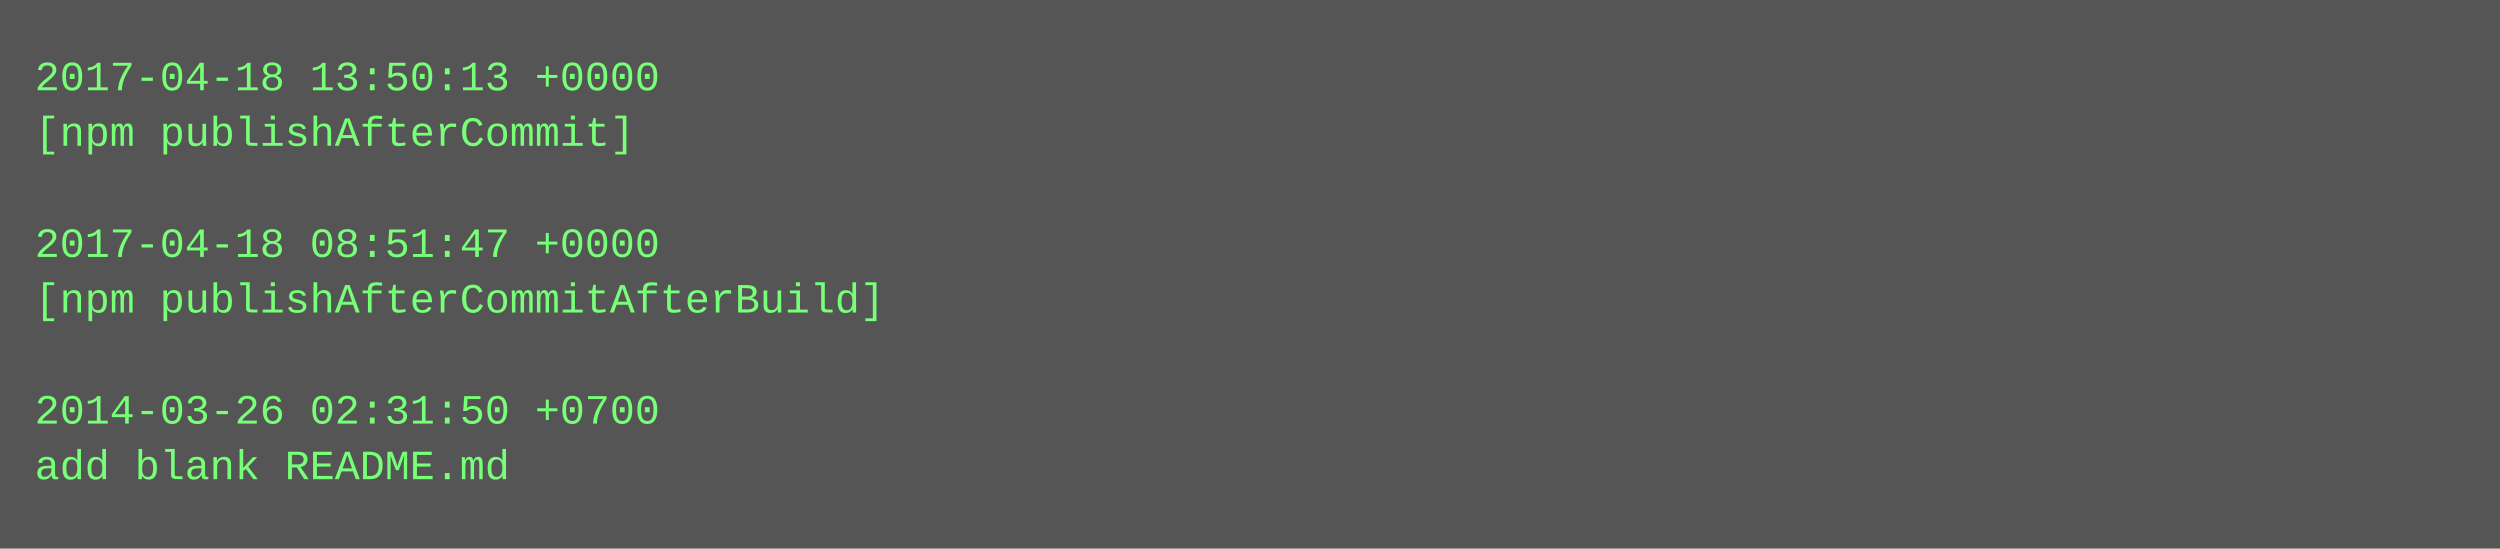
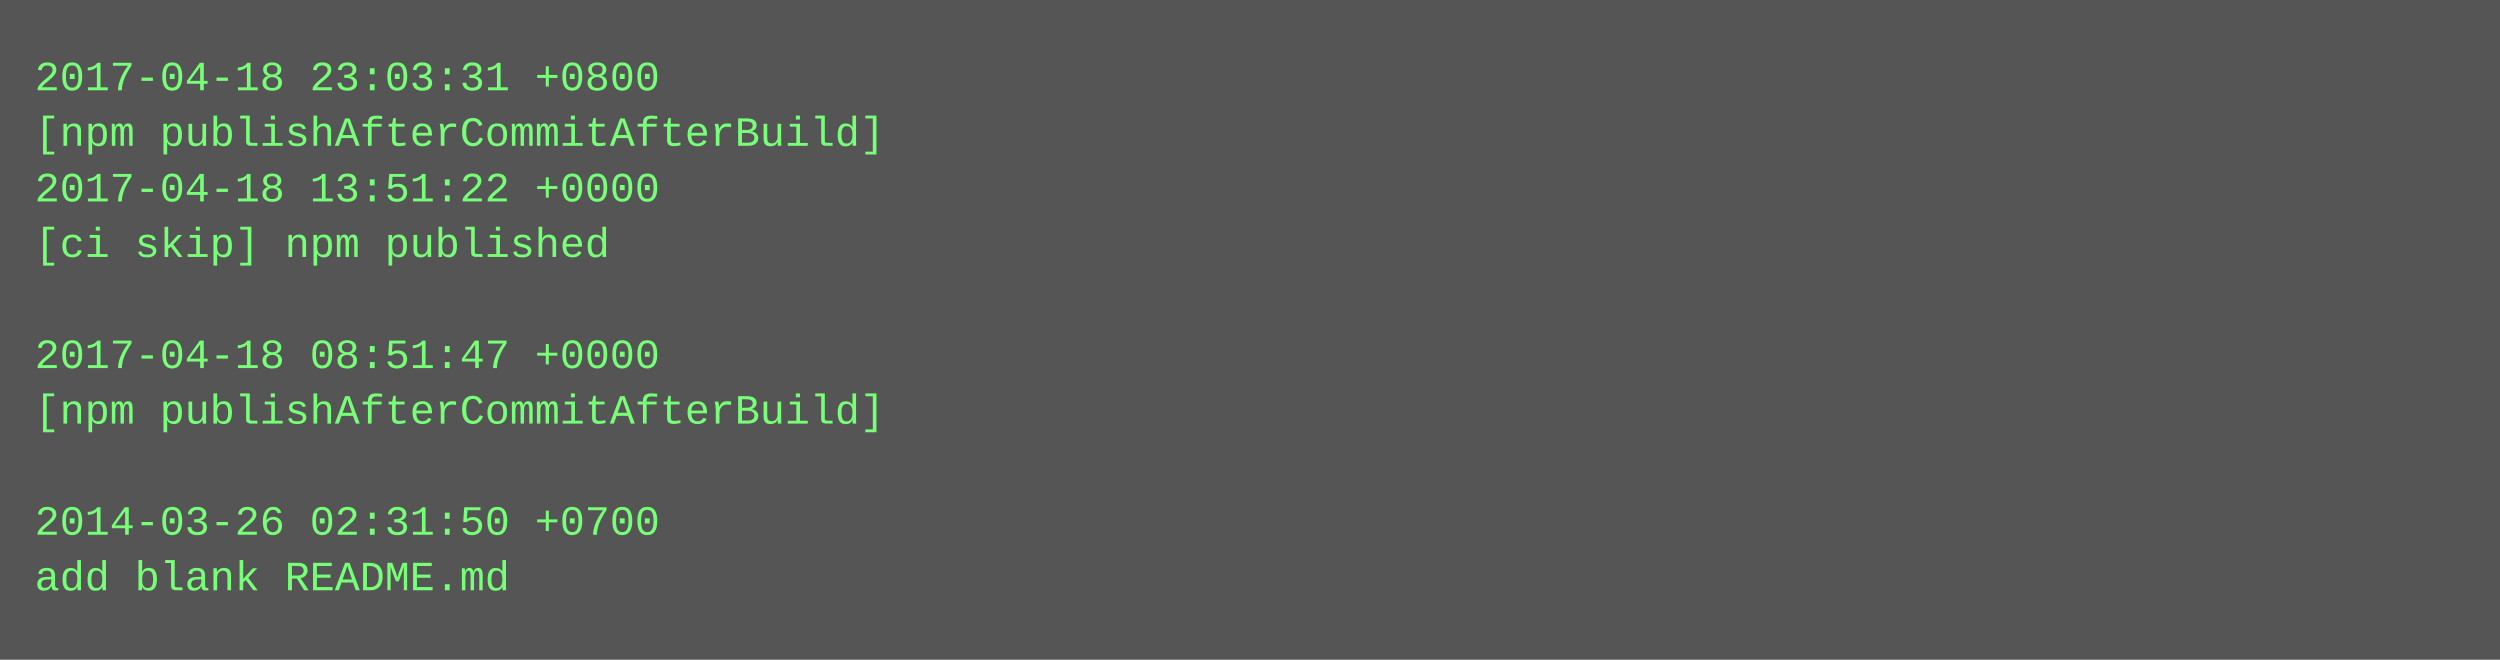
- <svg xmlns="http://www.w3.org/2000/svg" height="158" width="720">
-   <rect height="158" fill="#555" width="720" />
+ <svg xmlns="http://www.w3.org/2000/svg" height="190" width="720">
+   <rect height="190" fill="#555" width="720" />
  <text fill="#7f7" font-family="Courier New" font-size="12" xml:space="preserve">
-     <tspan x="10" y="26">2017-04-18 13:50:13 +0000</tspan>
-     <tspan x="10" y="42">[npm publishAfterCommit]</tspan>
-     <tspan x="10" y="58" />
-     <tspan x="10" y="74">2017-04-18 08:51:47 +0000</tspan>
-     <tspan x="10" y="90">[npm publishAfterCommitAfterBuild]</tspan>
-     <tspan x="10" y="106" />
-     <tspan x="10" y="122">2014-03-26 02:31:50 +0700</tspan>
-     <tspan x="10" y="138">add blank README.md</tspan>
+     <tspan x="10" y="26">2017-04-18 23:03:31 +0800</tspan>
+     <tspan x="10" y="42">[npm publishAfterCommitAfterBuild]</tspan>
+     <tspan x="10" y="58">2017-04-18 13:51:22 +0000</tspan>
+     <tspan x="10" y="74">[ci skip] npm published</tspan>
+     <tspan x="10" y="90" />
+     <tspan x="10" y="106">2017-04-18 08:51:47 +0000</tspan>
+     <tspan x="10" y="122">[npm publishAfterCommitAfterBuild]</tspan>
+     <tspan x="10" y="138" />
+     <tspan x="10" y="154">2014-03-26 02:31:50 +0700</tspan>
+     <tspan x="10" y="170">add blank README.md</tspan>
  </text>
</svg>
